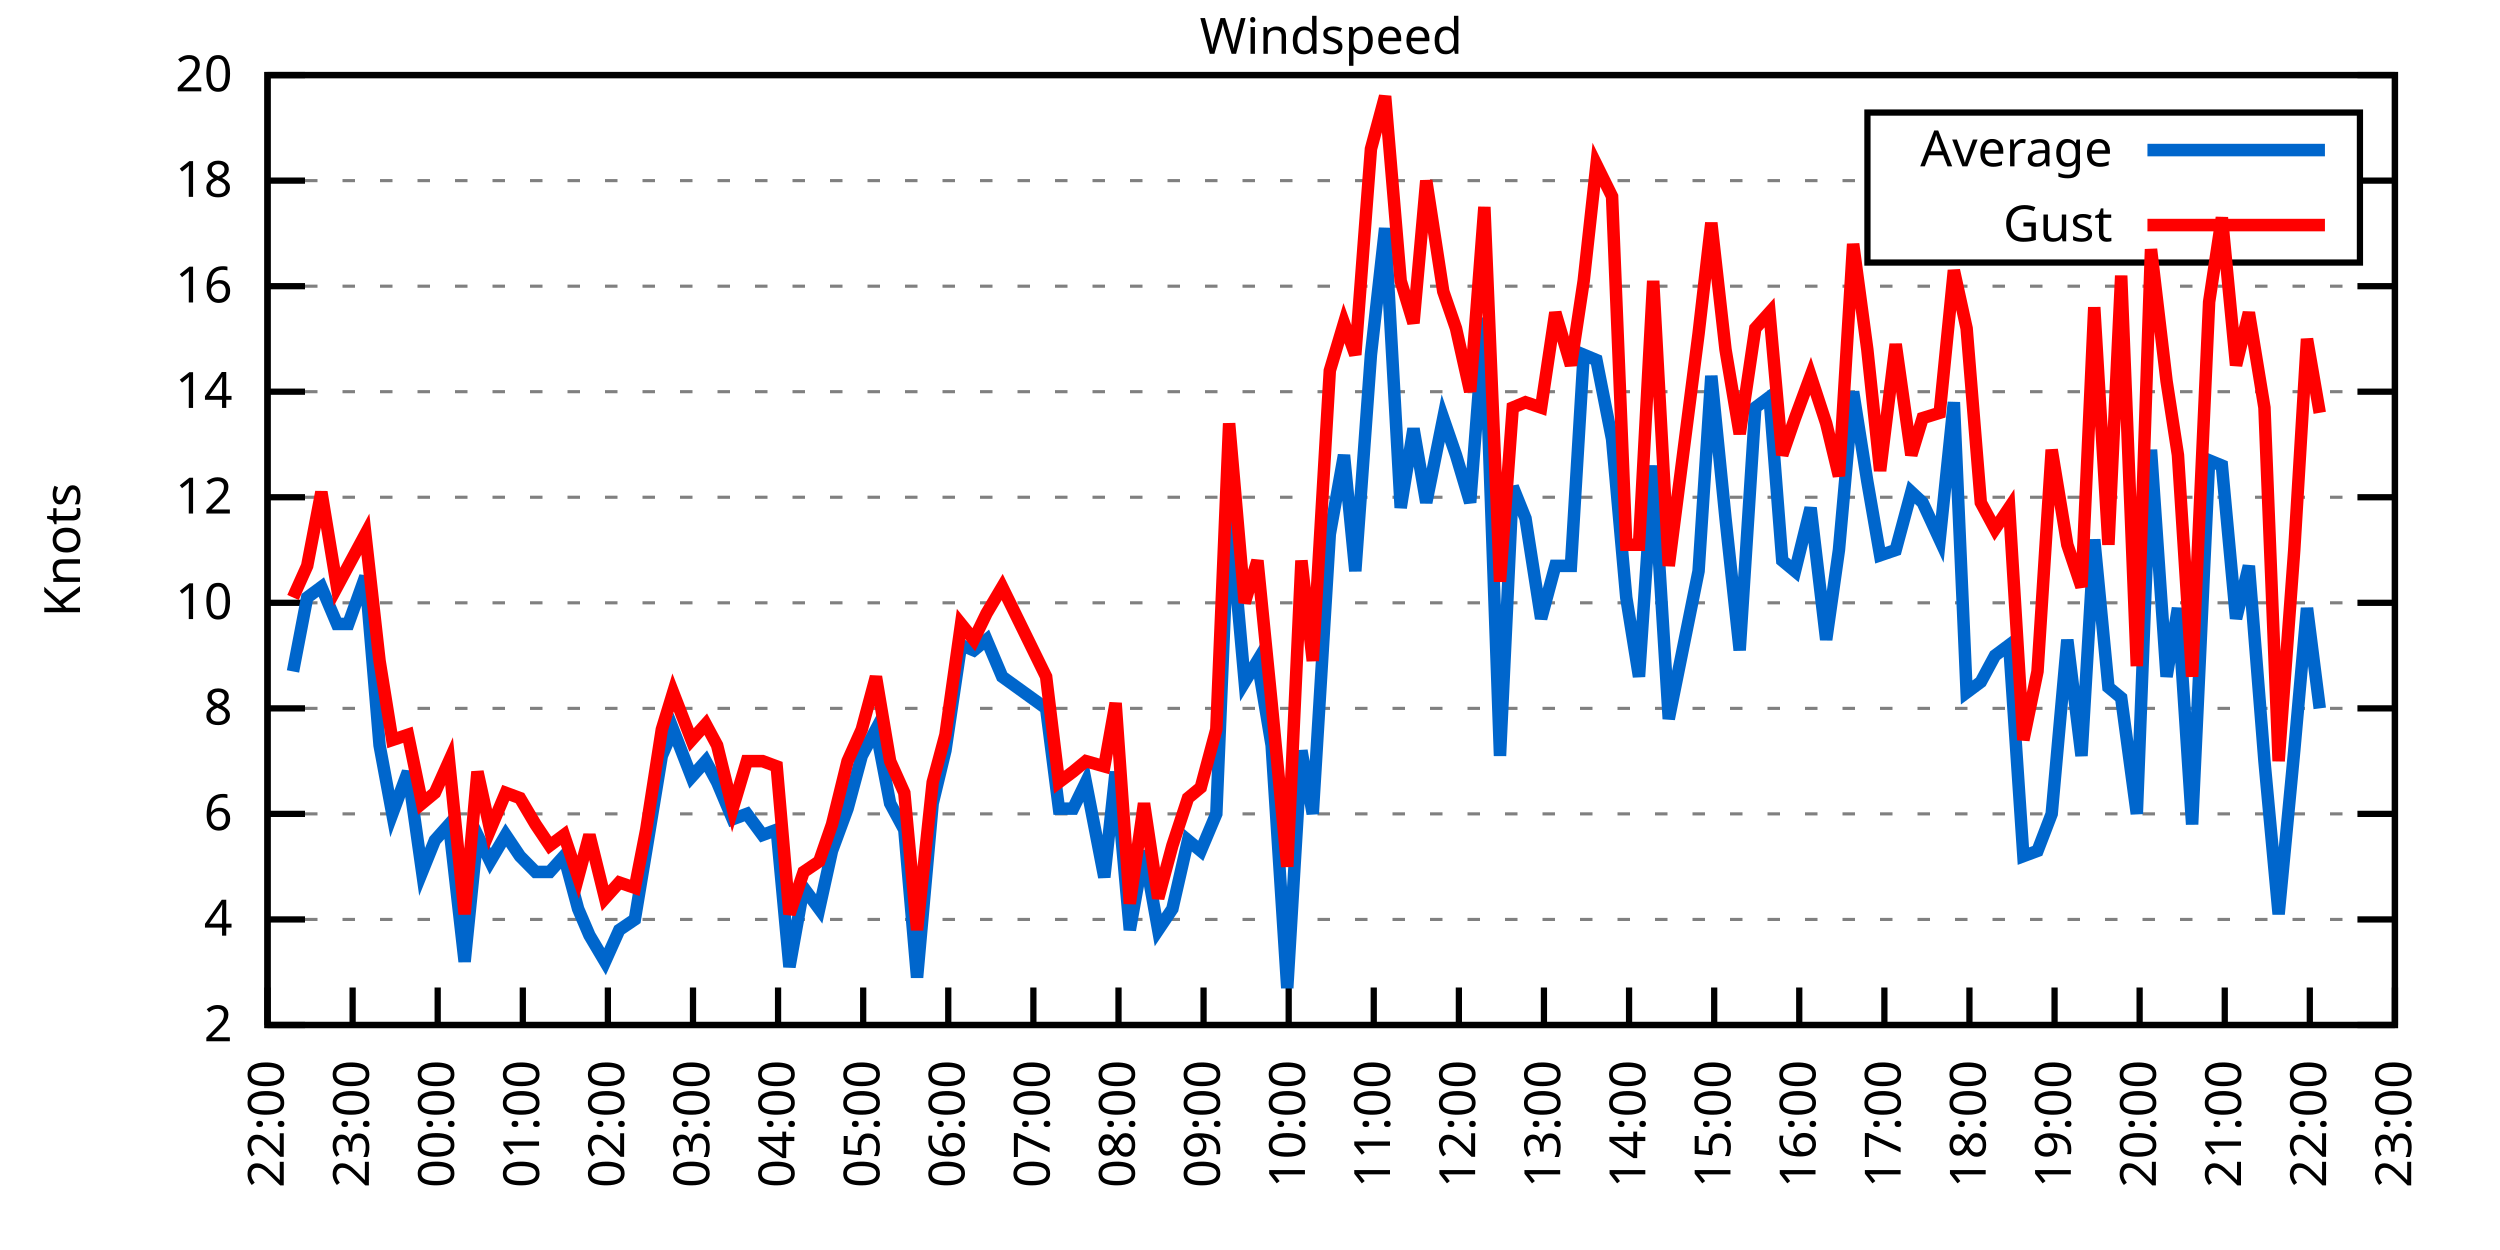
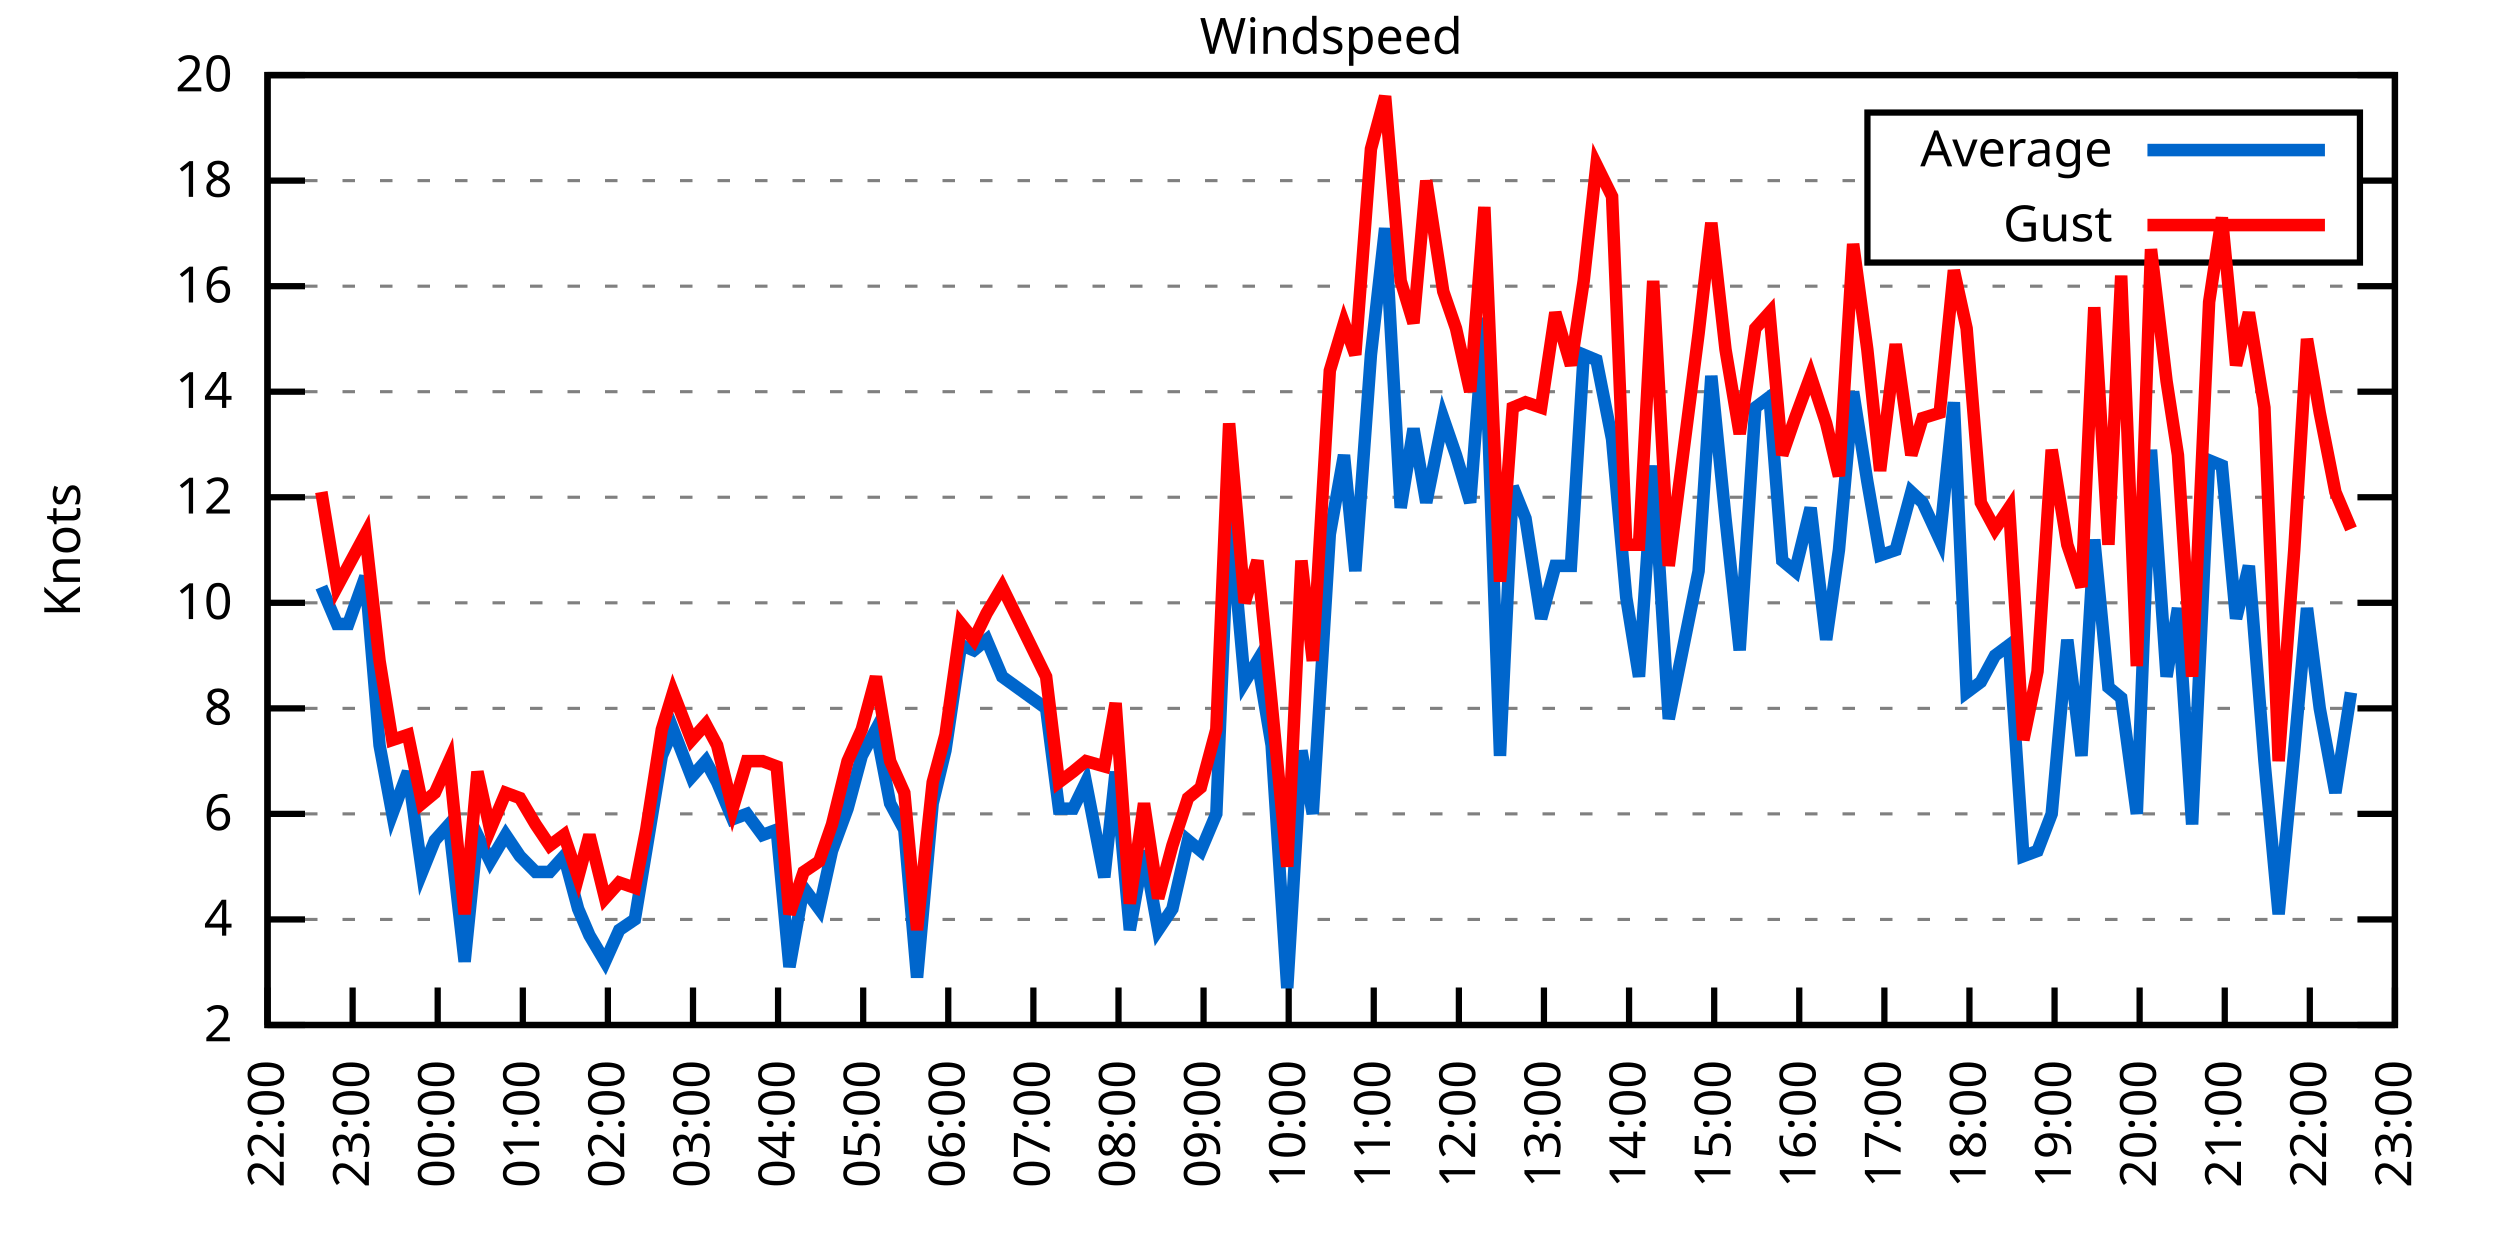
<svg xmlns="http://www.w3.org/2000/svg" xmlns:xlink="http://www.w3.org/1999/xlink" width="400" height="200" viewBox="0 0 400 200">
  <g id="gnuplot_canvas">
    <rect x="0" y="0" width="400" height="200" fill="none" />
    <defs>
      <circle id="gpDot" r="0.5" stroke-width="0.5" stroke="currentColor" />
      <path id="gpPt0" stroke-width="0.333" stroke="currentColor" d="M-1,0 h2 M0,-1 v2" />
      <path id="gpPt1" stroke-width="0.333" stroke="currentColor" d="M-1,-1 L1,1 M1,-1 L-1,1" />
      <path id="gpPt2" stroke-width="0.333" stroke="currentColor" d="M-1,0 L1,0 M0,-1 L0,1 M-1,-1 L1,1 M-1,1 L1,-1" />
      <rect id="gpPt3" stroke-width="0.333" stroke="currentColor" x="-1" y="-1" width="2" height="2" />
      <rect id="gpPt4" stroke-width="0.333" stroke="currentColor" fill="currentColor" x="-1" y="-1" width="2" height="2" />
      <circle id="gpPt5" stroke-width="0.333" stroke="currentColor" cx="0" cy="0" r="1" />
      <use xlink:href="#gpPt5" id="gpPt6" fill="currentColor" stroke="none" />
      <path id="gpPt7" stroke-width="0.333" stroke="currentColor" d="M0,-1.33 L-1.33,0.67 L1.33,0.67 z" />
      <use xlink:href="#gpPt7" id="gpPt8" fill="currentColor" stroke="none" />
      <use xlink:href="#gpPt7" id="gpPt9" stroke="currentColor" transform="rotate(180)" />
      <use xlink:href="#gpPt9" id="gpPt10" fill="currentColor" stroke="none" />
      <use xlink:href="#gpPt3" id="gpPt11" stroke="currentColor" transform="rotate(45)" />
      <use xlink:href="#gpPt11" id="gpPt12" fill="currentColor" stroke="none" />
      <path id="gpPt13" stroke-width="0.333" stroke="currentColor" d="M0,1.330 L1.265,0.411 L0.782,-1.067 L-0.782,-1.076 L-1.265,0.411 z" />
      <use xlink:href="#gpPt13" id="gpPt14" fill="currentColor" stroke="none" />
      <filter id="textbox" filterUnits="objectBoundingBox" x="0" y="0" height="1" width="1">
        <feFlood flood-color="white" flood-opacity="1" result="bgnd" />
        <feComposite in="SourceGraphic" in2="bgnd" operator="atop" />
      </filter>
      <filter id="greybox" filterUnits="objectBoundingBox" x="0" y="0" height="1" width="1">
        <feFlood flood-color="lightgrey" flood-opacity="1" result="grey" />
        <feComposite in="SourceGraphic" in2="grey" operator="atop" />
      </filter>
    </defs>
    <g fill="none" color="white" stroke="currentColor" stroke-width="1.00" stroke-linecap="butt" stroke-linejoin="miter">
</g>
    <g fill="none" color="black" stroke="currentColor" stroke-width="1.00" stroke-linecap="butt" stroke-linejoin="miter">
      <g stroke="none" shape-rendering="crispEdges">
        <polygon fill="rgb(255, 255, 255)" points="42.80,164.00 383.18,164.00 383.18,12.02 42.80,12.02 " />
      </g>
    </g>
    <g fill="none" color="black" stroke="currentColor" stroke-width="1.00" stroke-linecap="butt" stroke-linejoin="miter">
</g>
    <g fill="none" color="black" stroke="black" stroke-width="0.50" stroke-linecap="butt" stroke-linejoin="miter">
</g>
    <g fill="none" color="gray" stroke="currentColor" stroke-width="0.50" stroke-linecap="butt" stroke-linejoin="miter">
      <path stroke="gray" stroke-dasharray="2,4" class="gridline" d="M42.80,164.00 L383.19,164.00  " />
    </g>
    <g fill="none" color="gray" stroke="gray" stroke-width="1.00" stroke-linecap="butt" stroke-linejoin="miter">
</g>
    <g fill="none" color="black" stroke="currentColor" stroke-width="1.00" stroke-linecap="butt" stroke-linejoin="miter">
      <path stroke="black" d="M42.80,164.00 L48.80,164.00 M383.19,164.00 L377.19,164.00  " />
      <g transform="translate(37.20,166.60)" stroke="none" fill="black" font-family="Sans" font-size="8.00" text-anchor="end">
        <text>
          <tspan font-family="Sans"> 2</tspan>
        </text>
      </g>
    </g>
    <g fill="none" color="black" stroke="currentColor" stroke-width="1.00" stroke-linecap="butt" stroke-linejoin="miter">
</g>
    <g fill="none" color="black" stroke="black" stroke-width="0.50" stroke-linecap="butt" stroke-linejoin="miter">
</g>
    <g fill="none" color="gray" stroke="currentColor" stroke-width="0.50" stroke-linecap="butt" stroke-linejoin="miter">
      <path stroke="gray" stroke-dasharray="2,4" class="gridline" d="M42.80,147.11 L383.19,147.11  " />
    </g>
    <g fill="none" color="gray" stroke="gray" stroke-width="1.00" stroke-linecap="butt" stroke-linejoin="miter">
</g>
    <g fill="none" color="black" stroke="currentColor" stroke-width="1.00" stroke-linecap="butt" stroke-linejoin="miter">
      <path stroke="black" d="M42.80,147.11 L48.80,147.11 M383.19,147.11 L377.19,147.11  " />
      <g transform="translate(37.20,149.71)" stroke="none" fill="black" font-family="Sans" font-size="8.00" text-anchor="end">
        <text>
          <tspan font-family="Sans"> 4</tspan>
        </text>
      </g>
    </g>
    <g fill="none" color="black" stroke="currentColor" stroke-width="1.00" stroke-linecap="butt" stroke-linejoin="miter">
</g>
    <g fill="none" color="black" stroke="black" stroke-width="0.50" stroke-linecap="butt" stroke-linejoin="miter">
</g>
    <g fill="none" color="gray" stroke="currentColor" stroke-width="0.50" stroke-linecap="butt" stroke-linejoin="miter">
      <path stroke="gray" stroke-dasharray="2,4" class="gridline" d="M42.80,130.22 L383.19,130.22  " />
    </g>
    <g fill="none" color="gray" stroke="gray" stroke-width="1.00" stroke-linecap="butt" stroke-linejoin="miter">
</g>
    <g fill="none" color="black" stroke="currentColor" stroke-width="1.00" stroke-linecap="butt" stroke-linejoin="miter">
      <path stroke="black" d="M42.80,130.22 L48.80,130.22 M383.19,130.22 L377.19,130.22  " />
      <g transform="translate(37.20,132.82)" stroke="none" fill="black" font-family="Sans" font-size="8.00" text-anchor="end">
        <text>
          <tspan font-family="Sans"> 6</tspan>
        </text>
      </g>
    </g>
    <g fill="none" color="black" stroke="currentColor" stroke-width="1.00" stroke-linecap="butt" stroke-linejoin="miter">
</g>
    <g fill="none" color="black" stroke="black" stroke-width="0.50" stroke-linecap="butt" stroke-linejoin="miter">
</g>
    <g fill="none" color="gray" stroke="currentColor" stroke-width="0.50" stroke-linecap="butt" stroke-linejoin="miter">
      <path stroke="gray" stroke-dasharray="2,4" class="gridline" d="M42.80,113.34 L383.19,113.34  " />
    </g>
    <g fill="none" color="gray" stroke="gray" stroke-width="1.00" stroke-linecap="butt" stroke-linejoin="miter">
</g>
    <g fill="none" color="black" stroke="currentColor" stroke-width="1.00" stroke-linecap="butt" stroke-linejoin="miter">
      <path stroke="black" d="M42.80,113.34 L48.80,113.34 M383.19,113.34 L377.19,113.34  " />
      <g transform="translate(37.20,115.94)" stroke="none" fill="black" font-family="Sans" font-size="8.00" text-anchor="end">
        <text>
          <tspan font-family="Sans"> 8</tspan>
        </text>
      </g>
    </g>
    <g fill="none" color="black" stroke="currentColor" stroke-width="1.00" stroke-linecap="butt" stroke-linejoin="miter">
</g>
    <g fill="none" color="black" stroke="black" stroke-width="0.50" stroke-linecap="butt" stroke-linejoin="miter">
</g>
    <g fill="none" color="gray" stroke="currentColor" stroke-width="0.50" stroke-linecap="butt" stroke-linejoin="miter">
      <path stroke="gray" stroke-dasharray="2,4" class="gridline" d="M42.80,96.45 L383.19,96.45  " />
    </g>
    <g fill="none" color="gray" stroke="gray" stroke-width="1.00" stroke-linecap="butt" stroke-linejoin="miter">
</g>
    <g fill="none" color="black" stroke="currentColor" stroke-width="1.00" stroke-linecap="butt" stroke-linejoin="miter">
      <path stroke="black" d="M42.80,96.45 L48.80,96.45 M383.19,96.45 L377.19,96.45  " />
      <g transform="translate(37.20,99.05)" stroke="none" fill="black" font-family="Sans" font-size="8.00" text-anchor="end">
        <text>
          <tspan font-family="Sans"> 10</tspan>
        </text>
      </g>
    </g>
    <g fill="none" color="black" stroke="currentColor" stroke-width="1.00" stroke-linecap="butt" stroke-linejoin="miter">
</g>
    <g fill="none" color="black" stroke="black" stroke-width="0.50" stroke-linecap="butt" stroke-linejoin="miter">
</g>
    <g fill="none" color="gray" stroke="currentColor" stroke-width="0.50" stroke-linecap="butt" stroke-linejoin="miter">
      <path stroke="gray" stroke-dasharray="2,4" class="gridline" d="M42.80,79.56 L383.19,79.56  " />
    </g>
    <g fill="none" color="gray" stroke="gray" stroke-width="1.00" stroke-linecap="butt" stroke-linejoin="miter">
</g>
    <g fill="none" color="black" stroke="currentColor" stroke-width="1.00" stroke-linecap="butt" stroke-linejoin="miter">
      <path stroke="black" d="M42.80,79.56 L48.80,79.56 M383.19,79.56 L377.19,79.56  " />
      <g transform="translate(37.20,82.16)" stroke="none" fill="black" font-family="Sans" font-size="8.00" text-anchor="end">
        <text>
          <tspan font-family="Sans"> 12</tspan>
        </text>
      </g>
    </g>
    <g fill="none" color="black" stroke="currentColor" stroke-width="1.00" stroke-linecap="butt" stroke-linejoin="miter">
</g>
    <g fill="none" color="black" stroke="black" stroke-width="0.50" stroke-linecap="butt" stroke-linejoin="miter">
</g>
    <g fill="none" color="gray" stroke="currentColor" stroke-width="0.50" stroke-linecap="butt" stroke-linejoin="miter">
      <path stroke="gray" stroke-dasharray="2,4" class="gridline" d="M42.80,62.67 L383.19,62.67  " />
    </g>
    <g fill="none" color="gray" stroke="gray" stroke-width="1.00" stroke-linecap="butt" stroke-linejoin="miter">
</g>
    <g fill="none" color="black" stroke="currentColor" stroke-width="1.00" stroke-linecap="butt" stroke-linejoin="miter">
      <path stroke="black" d="M42.80,62.67 L48.80,62.67 M383.19,62.67 L377.19,62.67  " />
      <g transform="translate(37.20,65.27)" stroke="none" fill="black" font-family="Sans" font-size="8.00" text-anchor="end">
        <text>
          <tspan font-family="Sans"> 14</tspan>
        </text>
      </g>
    </g>
    <g fill="none" color="black" stroke="currentColor" stroke-width="1.00" stroke-linecap="butt" stroke-linejoin="miter">
</g>
    <g fill="none" color="black" stroke="black" stroke-width="0.50" stroke-linecap="butt" stroke-linejoin="miter">
</g>
    <g fill="none" color="gray" stroke="currentColor" stroke-width="0.50" stroke-linecap="butt" stroke-linejoin="miter">
      <path stroke="gray" stroke-dasharray="2,4" class="gridline" d="M42.80,45.79 L383.19,45.79  " />
    </g>
    <g fill="none" color="gray" stroke="gray" stroke-width="1.00" stroke-linecap="butt" stroke-linejoin="miter">
</g>
    <g fill="none" color="black" stroke="currentColor" stroke-width="1.00" stroke-linecap="butt" stroke-linejoin="miter">
      <path stroke="black" d="M42.80,45.79 L48.80,45.79 M383.19,45.79 L377.19,45.79  " />
      <g transform="translate(37.20,48.39)" stroke="none" fill="black" font-family="Sans" font-size="8.00" text-anchor="end">
        <text>
          <tspan font-family="Sans"> 16</tspan>
        </text>
      </g>
    </g>
    <g fill="none" color="black" stroke="currentColor" stroke-width="1.00" stroke-linecap="butt" stroke-linejoin="miter">
</g>
    <g fill="none" color="black" stroke="black" stroke-width="0.50" stroke-linecap="butt" stroke-linejoin="miter">
</g>
    <g fill="none" color="gray" stroke="currentColor" stroke-width="0.50" stroke-linecap="butt" stroke-linejoin="miter">
      <path stroke="gray" stroke-dasharray="2,4" class="gridline" d="M42.80,28.90 L298.79,28.90 M377.59,28.90 L383.19,28.90  " />
    </g>
    <g fill="none" color="gray" stroke="gray" stroke-width="1.00" stroke-linecap="butt" stroke-linejoin="miter">
</g>
    <g fill="none" color="black" stroke="currentColor" stroke-width="1.00" stroke-linecap="butt" stroke-linejoin="miter">
      <path stroke="black" d="M42.80,28.90 L48.80,28.90 M383.19,28.90 L377.19,28.90  " />
      <g transform="translate(37.20,31.50)" stroke="none" fill="black" font-family="Sans" font-size="8.00" text-anchor="end">
        <text>
          <tspan font-family="Sans"> 18</tspan>
        </text>
      </g>
    </g>
    <g fill="none" color="black" stroke="currentColor" stroke-width="1.00" stroke-linecap="butt" stroke-linejoin="miter">
</g>
    <g fill="none" color="black" stroke="black" stroke-width="0.50" stroke-linecap="butt" stroke-linejoin="miter">
</g>
    <g fill="none" color="gray" stroke="currentColor" stroke-width="0.50" stroke-linecap="butt" stroke-linejoin="miter">
      <path stroke="gray" stroke-dasharray="2,4" class="gridline" d="M42.80,12.01 L383.19,12.01  " />
    </g>
    <g fill="none" color="gray" stroke="gray" stroke-width="1.00" stroke-linecap="butt" stroke-linejoin="miter">
</g>
    <g fill="none" color="black" stroke="currentColor" stroke-width="1.00" stroke-linecap="butt" stroke-linejoin="miter">
      <path stroke="black" d="M42.80,12.01 L48.80,12.01 M383.19,12.01 L377.19,12.01  " />
      <g transform="translate(37.20,14.61)" stroke="none" fill="black" font-family="Sans" font-size="8.00" text-anchor="end">
        <text>
          <tspan font-family="Sans"> 20</tspan>
        </text>
      </g>
    </g>
    <g fill="none" color="black" stroke="currentColor" stroke-width="1.00" stroke-linecap="butt" stroke-linejoin="miter">
      <path stroke="black" d="M42.80,164.00 L42.80,158.00  " />
      <g transform="translate(45.40,169.60) rotate(270.00)" stroke="none" fill="black" font-family="Sans" font-size="8.00" text-anchor="end">
        <text>
          <tspan font-family="Sans">22:00</tspan>
        </text>
      </g>
    </g>
    <g fill="none" color="black" stroke="currentColor" stroke-width="1.00" stroke-linecap="butt" stroke-linejoin="miter">
      <path stroke="black" d="M56.42,164.00 L56.42,158.00  " />
      <g transform="translate(59.02,169.60) rotate(270.00)" stroke="none" fill="black" font-family="Sans" font-size="8.00" text-anchor="end">
        <text>
          <tspan font-family="Sans">23:00</tspan>
        </text>
      </g>
    </g>
    <g fill="none" color="black" stroke="currentColor" stroke-width="1.00" stroke-linecap="butt" stroke-linejoin="miter">
      <path stroke="black" d="M70.03,164.00 L70.03,158.00  " />
      <g transform="translate(72.63,169.60) rotate(270.00)" stroke="none" fill="black" font-family="Sans" font-size="8.00" text-anchor="end">
        <text>
          <tspan font-family="Sans">00:00</tspan>
        </text>
      </g>
    </g>
    <g fill="none" color="black" stroke="currentColor" stroke-width="1.00" stroke-linecap="butt" stroke-linejoin="miter">
      <path stroke="black" d="M83.65,164.00 L83.65,158.00  " />
      <g transform="translate(86.25,169.60) rotate(270.00)" stroke="none" fill="black" font-family="Sans" font-size="8.00" text-anchor="end">
        <text>
          <tspan font-family="Sans">01:00</tspan>
        </text>
      </g>
    </g>
    <g fill="none" color="black" stroke="currentColor" stroke-width="1.00" stroke-linecap="butt" stroke-linejoin="miter">
      <path stroke="black" d="M97.26,164.00 L97.26,158.00  " />
      <g transform="translate(99.86,169.60) rotate(270.00)" stroke="none" fill="black" font-family="Sans" font-size="8.00" text-anchor="end">
        <text>
          <tspan font-family="Sans">02:00</tspan>
        </text>
      </g>
    </g>
    <g fill="none" color="black" stroke="currentColor" stroke-width="1.00" stroke-linecap="butt" stroke-linejoin="miter">
      <path stroke="black" d="M110.88,164.00 L110.88,158.00  " />
      <g transform="translate(113.48,169.60) rotate(270.00)" stroke="none" fill="black" font-family="Sans" font-size="8.00" text-anchor="end">
        <text>
          <tspan font-family="Sans">03:00</tspan>
        </text>
      </g>
    </g>
    <g fill="none" color="black" stroke="currentColor" stroke-width="1.00" stroke-linecap="butt" stroke-linejoin="miter">
      <path stroke="black" d="M124.49,164.00 L124.49,158.00  " />
      <g transform="translate(127.09,169.60) rotate(270.00)" stroke="none" fill="black" font-family="Sans" font-size="8.00" text-anchor="end">
        <text>
          <tspan font-family="Sans">04:00</tspan>
        </text>
      </g>
    </g>
    <g fill="none" color="black" stroke="currentColor" stroke-width="1.00" stroke-linecap="butt" stroke-linejoin="miter">
      <path stroke="black" d="M138.11,164.00 L138.11,158.00  " />
      <g transform="translate(140.71,169.60) rotate(270.00)" stroke="none" fill="black" font-family="Sans" font-size="8.00" text-anchor="end">
        <text>
          <tspan font-family="Sans">05:00</tspan>
        </text>
      </g>
    </g>
    <g fill="none" color="black" stroke="currentColor" stroke-width="1.00" stroke-linecap="butt" stroke-linejoin="miter">
      <path stroke="black" d="M151.72,164.00 L151.72,158.00  " />
      <g transform="translate(154.32,169.60) rotate(270.00)" stroke="none" fill="black" font-family="Sans" font-size="8.00" text-anchor="end">
        <text>
          <tspan font-family="Sans">06:00</tspan>
        </text>
      </g>
    </g>
    <g fill="none" color="black" stroke="currentColor" stroke-width="1.00" stroke-linecap="butt" stroke-linejoin="miter">
      <path stroke="black" d="M165.34,164.00 L165.34,158.00  " />
      <g transform="translate(167.94,169.60) rotate(270.00)" stroke="none" fill="black" font-family="Sans" font-size="8.00" text-anchor="end">
        <text>
          <tspan font-family="Sans">07:00</tspan>
        </text>
      </g>
    </g>
    <g fill="none" color="black" stroke="currentColor" stroke-width="1.00" stroke-linecap="butt" stroke-linejoin="miter">
      <path stroke="black" d="M178.96,164.00 L178.96,158.00  " />
      <g transform="translate(181.56,169.60) rotate(270.00)" stroke="none" fill="black" font-family="Sans" font-size="8.00" text-anchor="end">
        <text>
          <tspan font-family="Sans">08:00</tspan>
        </text>
      </g>
    </g>
    <g fill="none" color="black" stroke="currentColor" stroke-width="1.00" stroke-linecap="butt" stroke-linejoin="miter">
      <path stroke="black" d="M192.57,164.00 L192.57,158.00  " />
      <g transform="translate(195.17,169.60) rotate(270.00)" stroke="none" fill="black" font-family="Sans" font-size="8.00" text-anchor="end">
        <text>
          <tspan font-family="Sans">09:00</tspan>
        </text>
      </g>
    </g>
    <g fill="none" color="black" stroke="currentColor" stroke-width="1.00" stroke-linecap="butt" stroke-linejoin="miter">
      <path stroke="black" d="M206.19,164.00 L206.19,158.00  " />
      <g transform="translate(208.79,169.60) rotate(270.00)" stroke="none" fill="black" font-family="Sans" font-size="8.00" text-anchor="end">
        <text>
          <tspan font-family="Sans">10:00</tspan>
        </text>
      </g>
    </g>
    <g fill="none" color="black" stroke="currentColor" stroke-width="1.00" stroke-linecap="butt" stroke-linejoin="miter">
      <path stroke="black" d="M219.80,164.00 L219.80,158.00  " />
      <g transform="translate(222.40,169.60) rotate(270.00)" stroke="none" fill="black" font-family="Sans" font-size="8.00" text-anchor="end">
        <text>
          <tspan font-family="Sans">11:00</tspan>
        </text>
      </g>
    </g>
    <g fill="none" color="black" stroke="currentColor" stroke-width="1.00" stroke-linecap="butt" stroke-linejoin="miter">
      <path stroke="black" d="M233.42,164.00 L233.42,158.00  " />
      <g transform="translate(236.02,169.60) rotate(270.00)" stroke="none" fill="black" font-family="Sans" font-size="8.00" text-anchor="end">
        <text>
          <tspan font-family="Sans">12:00</tspan>
        </text>
      </g>
    </g>
    <g fill="none" color="black" stroke="currentColor" stroke-width="1.00" stroke-linecap="butt" stroke-linejoin="miter">
      <path stroke="black" d="M247.03,164.00 L247.03,158.00  " />
      <g transform="translate(249.63,169.60) rotate(270.00)" stroke="none" fill="black" font-family="Sans" font-size="8.00" text-anchor="end">
        <text>
          <tspan font-family="Sans">13:00</tspan>
        </text>
      </g>
    </g>
    <g fill="none" color="black" stroke="currentColor" stroke-width="1.00" stroke-linecap="butt" stroke-linejoin="miter">
      <path stroke="black" d="M260.65,164.00 L260.65,158.00  " />
      <g transform="translate(263.25,169.60) rotate(270.00)" stroke="none" fill="black" font-family="Sans" font-size="8.00" text-anchor="end">
        <text>
          <tspan font-family="Sans">14:00</tspan>
        </text>
      </g>
    </g>
    <g fill="none" color="black" stroke="currentColor" stroke-width="1.00" stroke-linecap="butt" stroke-linejoin="miter">
      <path stroke="black" d="M274.27,164.00 L274.27,158.00  " />
      <g transform="translate(276.87,169.60) rotate(270.00)" stroke="none" fill="black" font-family="Sans" font-size="8.00" text-anchor="end">
        <text>
          <tspan font-family="Sans">15:00</tspan>
        </text>
      </g>
    </g>
    <g fill="none" color="black" stroke="currentColor" stroke-width="1.00" stroke-linecap="butt" stroke-linejoin="miter">
      <path stroke="black" d="M287.88,164.00 L287.88,158.00  " />
      <g transform="translate(290.48,169.60) rotate(270.00)" stroke="none" fill="black" font-family="Sans" font-size="8.00" text-anchor="end">
        <text>
          <tspan font-family="Sans">16:00</tspan>
        </text>
      </g>
    </g>
    <g fill="none" color="black" stroke="currentColor" stroke-width="1.00" stroke-linecap="butt" stroke-linejoin="miter">
      <path stroke="black" d="M301.50,164.00 L301.50,158.00  " />
      <g transform="translate(304.10,169.60) rotate(270.00)" stroke="none" fill="black" font-family="Sans" font-size="8.00" text-anchor="end">
        <text>
          <tspan font-family="Sans">17:00</tspan>
        </text>
      </g>
    </g>
    <g fill="none" color="black" stroke="currentColor" stroke-width="1.00" stroke-linecap="butt" stroke-linejoin="miter">
      <path stroke="black" d="M315.11,164.00 L315.11,158.00  " />
      <g transform="translate(317.71,169.60) rotate(270.00)" stroke="none" fill="black" font-family="Sans" font-size="8.00" text-anchor="end">
        <text>
          <tspan font-family="Sans">18:00</tspan>
        </text>
      </g>
    </g>
    <g fill="none" color="black" stroke="currentColor" stroke-width="1.00" stroke-linecap="butt" stroke-linejoin="miter">
      <path stroke="black" d="M328.73,164.00 L328.73,158.00  " />
      <g transform="translate(331.33,169.60) rotate(270.00)" stroke="none" fill="black" font-family="Sans" font-size="8.00" text-anchor="end">
        <text>
          <tspan font-family="Sans">19:00</tspan>
        </text>
      </g>
    </g>
    <g fill="none" color="black" stroke="currentColor" stroke-width="1.00" stroke-linecap="butt" stroke-linejoin="miter">
      <path stroke="black" d="M342.34,164.00 L342.34,158.00  " />
      <g transform="translate(344.94,169.60) rotate(270.00)" stroke="none" fill="black" font-family="Sans" font-size="8.00" text-anchor="end">
        <text>
          <tspan font-family="Sans">20:00</tspan>
        </text>
      </g>
    </g>
    <g fill="none" color="black" stroke="currentColor" stroke-width="1.00" stroke-linecap="butt" stroke-linejoin="miter">
      <path stroke="black" d="M355.96,164.00 L355.96,158.00  " />
      <g transform="translate(358.56,169.60) rotate(270.00)" stroke="none" fill="black" font-family="Sans" font-size="8.00" text-anchor="end">
        <text>
          <tspan font-family="Sans">21:00</tspan>
        </text>
      </g>
    </g>
    <g fill="none" color="black" stroke="currentColor" stroke-width="1.00" stroke-linecap="butt" stroke-linejoin="miter">
      <path stroke="black" d="M369.57,164.00 L369.57,158.00  " />
      <g transform="translate(372.17,169.60) rotate(270.00)" stroke="none" fill="black" font-family="Sans" font-size="8.00" text-anchor="end">
        <text>
          <tspan font-family="Sans">22:00</tspan>
        </text>
      </g>
    </g>
    <g fill="none" color="black" stroke="currentColor" stroke-width="1.00" stroke-linecap="butt" stroke-linejoin="miter">
      <path stroke="black" d="M383.19,164.00 L383.19,158.00  " />
      <g transform="translate(385.79,169.60) rotate(270.00)" stroke="none" fill="black" font-family="Sans" font-size="8.00" text-anchor="end">
        <text>
          <tspan font-family="Sans">23:00</tspan>
        </text>
      </g>
    </g>
    <g fill="none" color="black" stroke="currentColor" stroke-width="1.00" stroke-linecap="butt" stroke-linejoin="miter">
</g>
    <g fill="none" color="black" stroke="currentColor" stroke-width="1.00" stroke-linecap="butt" stroke-linejoin="miter">
      <path stroke="black" d="M42.80,12.01 L42.80,164.00 L383.19,164.00 L383.19,12.01 L42.80,12.01 Z  " />
    </g>
    <g fill="none" color="black" stroke="currentColor" stroke-width="1.00" stroke-linecap="butt" stroke-linejoin="miter">
</g>
    <g fill="none" color="black" stroke="currentColor" stroke-width="1.00" stroke-linecap="butt" stroke-linejoin="miter">
      <path stroke="black" d="M298.79,42.01 L298.79,18.01 L377.59,18.01 L377.59,42.01 L298.79,42.01 Z  " />
    </g>
    <g id="Windspeed_plot_1">
      <g fill="none" color="white" stroke="black" stroke-width="2.00" stroke-linecap="butt" stroke-linejoin="miter">
</g>
      <g fill="none" color="black" stroke="currentColor" stroke-width="2.00" stroke-linecap="butt" stroke-linejoin="miter">
        <g transform="translate(337.99,26.61)" stroke="none" fill="black" font-family="Sans" font-size="8.00" text-anchor="end">
          <text>
            <tspan font-family="Sans">Average</tspan>
          </text>
        </g>
      </g>
      <g fill="none" color="black" stroke="currentColor" stroke-width="2.00" stroke-linecap="butt" stroke-linejoin="miter">
-         <path stroke="rgb(  0, 102, 204)" d="M343.59,24.01 L371.99,24.01 M46.88,107.43 L49.15,95.60 L51.42,93.92 L53.92,99.83 L55.73,99.83 L58.46,92.23   L60.73,119.25 L62.77,130.22 L65.27,123.47 L67.54,139.51 L69.58,134.45 L71.85,131.91 L74.34,153.87 L76.39,133.60   L78.43,137.82 L80.92,133.60 L83.19,136.98 L85.69,139.51 L87.96,139.51 L90.23,136.98 L92.50,145.42 L94.31,149.65   L96.81,153.87 L99.08,148.80 L101.57,147.11 L103.39,136.14 L105.89,120.94 L107.70,116.71 L110.65,124.31 L112.92,121.78   L114.74,125.16 L117.23,131.07 L119.50,130.22 L122.00,133.60 L124.27,132.76 L126.31,154.71 L128.58,142.05 L131.07,145.42   L133.12,136.14 L135.61,129.38 L137.88,120.94 L140.15,116.71 L142.42,128.54 L144.69,132.76 L146.73,156.40 L149.23,128.54   L151.27,120.09 L153.77,103.20 L155.81,104.05 L157.85,102.36 L160.35,108.27 L167.38,113.34 L169.43,129.38 L171.69,129.38   L173.74,125.16 L176.69,140.36 L178.50,123.47 L180.77,148.80 L183.04,136.14 L185.31,148.80 L187.58,145.42 L190.08,134.45   L192.12,136.14 L194.61,130.22 L196.66,81.25 L199.15,109.11 L201.19,105.74 L203.46,119.25 L205.96,158.09 L208.23,120.09   L210.04,130.22 L212.77,85.47 L215.04,72.81 L216.85,91.38 L219.35,56.76 L221.62,36.50 L224.11,81.25 L226.16,68.58   L228.20,80.41 L230.92,66.90 L232.96,72.81 L235.23,80.41 L237.50,50.85 L240.00,120.94 L242.04,77.87 L244.08,82.94   L246.58,98.98 L248.85,90.54 L251.35,90.54 L253.39,56.76 L255.43,57.61 L257.93,70.27 L260.20,95.60 L262.24,108.27   L264.51,74.49 L267.00,115.03 L271.77,91.38 L273.81,60.14 L276.08,82.94 L278.35,104.05 L280.85,65.21 L283.12,63.52   L285.16,89.69 L287.20,91.38 L289.70,81.25 L292.19,102.36 L294.23,88.00 L296.50,62.67 L298.77,77.03 L300.82,88.85   L303.31,88.00 L305.81,78.72 L307.62,80.41 L310.35,86.32 L312.62,64.36 L314.66,110.80 L316.93,109.11 L319.20,104.89   L321.47,103.20 L323.74,136.98 L326.00,136.14 L328.27,130.22 L330.77,102.36 L333.04,120.94 L335.08,86.32 L337.35,109.96   L339.39,111.65 L341.89,130.22 L344.16,71.96 L346.65,108.27 L348.47,97.29 L350.74,131.91 L353.46,73.65 L355.50,74.49   L357.77,98.98 L359.82,90.54 L362.31,121.78 L364.58,146.27 L367.08,120.09 L369.12,97.29 L371.16,113.34  " />
+         <path stroke="rgb(  0, 102, 204)" d="M343.59,24.01 L371.99,24.01 M51.42,93.92 L53.92,99.83 L55.73,99.83 L58.46,92.23 L60.73,119.25 L62.77,130.22   L65.27,123.47 L67.54,139.51 L69.58,134.45 L71.85,131.91 L74.34,153.87 L76.39,133.60 L78.43,137.82 L80.92,133.60   L83.19,136.98 L85.69,139.51 L87.96,139.51 L90.23,136.98 L92.50,145.42 L94.31,149.65 L96.81,153.87 L99.08,148.80   L101.57,147.11 L103.39,136.14 L105.89,120.94 L107.70,116.71 L110.65,124.31 L112.92,121.78 L114.74,125.16 L117.23,131.07   L119.50,130.22 L122.00,133.60 L124.27,132.76 L126.31,154.71 L128.58,142.05 L131.07,145.42 L133.12,136.14 L135.61,129.38   L137.88,120.94 L140.15,116.71 L142.42,128.54 L144.69,132.76 L146.73,156.40 L149.23,128.54 L151.27,120.09 L153.77,103.20   L155.81,104.05 L157.85,102.36 L160.35,108.27 L167.38,113.34 L169.43,129.38 L171.69,129.38 L173.74,125.16 L176.69,140.36   L178.50,123.47 L180.77,148.80 L183.04,136.14 L185.31,148.80 L187.58,145.42 L190.08,134.45 L192.12,136.14 L194.61,130.22   L196.66,81.25 L199.15,109.11 L201.19,105.74 L203.46,119.25 L205.96,158.09 L208.23,120.09 L210.04,130.22 L212.77,85.47   L215.04,72.81 L216.85,91.38 L219.35,56.76 L221.62,36.50 L224.11,81.25 L226.16,68.58 L228.20,80.41 L230.92,66.90   L232.96,72.81 L235.23,80.41 L237.50,50.85 L240.00,120.94 L242.04,77.87 L244.08,82.94 L246.58,98.98 L248.85,90.54   L251.35,90.54 L253.39,56.76 L255.43,57.61 L257.93,70.27 L260.20,95.60 L262.24,108.27 L264.51,74.49 L267.00,115.03   L271.77,91.38 L273.81,60.14 L276.08,82.94 L278.35,104.05 L280.85,65.21 L283.12,63.52 L285.16,89.69 L287.20,91.38   L289.70,81.25 L292.19,102.36 L294.23,88.00 L296.50,62.67 L298.77,77.03 L300.82,88.85 L303.31,88.00 L305.81,78.72   L307.62,80.41 L310.35,86.32 L312.62,64.36 L314.66,110.80 L316.93,109.11 L319.20,104.89 L321.47,103.20 L323.74,136.98   L326.00,136.14 L328.27,130.22 L330.77,102.36 L333.04,120.94 L335.08,86.32 L337.35,109.96 L339.39,111.65 L341.89,130.22   L344.16,71.96 L346.65,108.27 L348.47,97.29 L350.74,131.91 L353.46,73.65 L355.50,74.49 L357.77,98.98 L359.82,90.54   L362.31,121.78 L364.58,146.27 L367.08,120.09 L369.12,97.29 L371.16,113.34 L373.66,126.85 L376.16,110.80  " />
      </g>
    </g>
    <g id="Windspeed_plot_2">
      <g fill="none" color="black" stroke="currentColor" stroke-width="2.00" stroke-linecap="butt" stroke-linejoin="miter">
        <g transform="translate(337.99,38.61)" stroke="none" fill="black" font-family="Sans" font-size="8.00" text-anchor="end">
          <text>
            <tspan font-family="Sans">Gust</tspan>
          </text>
        </g>
      </g>
      <g fill="none" color="black" stroke="currentColor" stroke-width="2.00" stroke-linecap="butt" stroke-linejoin="miter">
-         <path stroke="rgb(255,   0,   0)" d="M343.59,36.01 L371.99,36.01 M46.88,95.60 L49.15,90.54 L51.42,78.72 L53.92,93.92 L55.73,90.54 L58.46,85.47   L60.73,105.74 L62.77,118.40 L65.27,117.56 L67.54,128.54 L69.58,126.85 L71.85,121.78 L74.34,146.27 L76.39,123.47   L78.43,132.76 L80.92,126.85 L83.19,127.69 L85.69,131.91 L87.96,135.29 L90.23,133.60 L92.50,140.36 L94.31,133.60   L96.81,143.73 L99.08,141.20 L101.57,142.05 L103.39,132.76 L105.89,116.71 L107.70,110.80 L110.65,118.40 L112.92,115.87   L114.74,119.25 L117.23,129.38 L119.50,121.78 L122.00,121.78 L124.27,122.62 L126.31,146.27 L128.58,139.51 L131.07,137.82   L133.12,131.91 L135.61,121.78 L137.88,116.71 L140.15,108.27 L142.42,121.78 L144.69,126.85 L146.73,148.80 L149.23,125.16   L151.27,117.56 L153.77,99.83 L155.81,102.36 L157.85,98.14 L160.35,93.92 L167.38,108.27 L169.43,125.16 L171.69,123.47   L173.74,121.78 L176.69,122.62 L178.50,112.49 L180.77,144.58 L183.04,128.54 L185.31,143.73 L187.58,135.29 L190.08,127.69   L192.12,126.00 L194.61,116.71 L196.66,67.74 L199.15,96.45 L201.19,89.69 L203.46,112.49 L205.96,138.67 L208.23,89.69   L210.04,105.74 L212.77,59.30 L215.04,51.70 L216.85,56.76 L219.35,23.83 L221.62,15.39 L224.11,44.94 L226.16,51.70   L228.20,28.90 L230.92,46.63 L232.96,52.54 L235.23,62.67 L237.50,33.12 L240.00,93.07 L242.04,65.21 L244.08,64.36   L246.58,65.21 L248.85,50.01 L251.35,58.45 L253.39,44.94 L255.43,26.36 L257.93,31.43 L260.20,87.16 L262.24,87.16   L264.51,44.94 L267.00,90.54 L271.77,53.39 L273.81,35.65 L276.08,55.92 L278.35,69.43 L280.85,52.54 L283.12,50.01   L285.16,72.81 L287.20,66.90 L289.70,60.14 L292.19,67.74 L294.23,76.18 L296.50,39.03 L298.77,55.92 L300.82,75.34   L303.31,55.07 L305.81,72.81 L307.62,66.90 L310.35,66.05 L312.62,43.25 L314.66,52.54 L316.93,80.41 L319.20,84.63   L321.47,81.25 L323.74,118.40 L326.00,107.43 L328.27,71.96 L330.77,87.16 L333.04,93.92 L335.08,49.16 L337.35,87.16   L339.39,44.10 L341.89,106.58 L344.16,39.87 L346.65,60.98 L348.47,72.81 L350.74,108.27 L353.46,48.32 L355.50,34.81   L357.77,58.45 L359.82,50.01 L362.31,65.21 L364.58,121.78 L367.08,88.00 L369.12,54.23 L371.16,66.05  " />
+         <path stroke="rgb(255,   0,   0)" d="M343.59,36.01 L371.99,36.01 M51.42,78.72 L53.92,93.92 L55.73,90.54 L58.46,85.47 L60.73,105.74 L62.77,118.40   L65.27,117.56 L67.54,128.54 L69.58,126.85 L71.85,121.78 L74.34,146.27 L76.39,123.47 L78.43,132.76 L80.92,126.85   L83.19,127.69 L85.69,131.91 L87.96,135.29 L90.23,133.60 L92.50,140.36 L94.31,133.60 L96.81,143.73 L99.08,141.20   L101.57,142.05 L103.39,132.76 L105.89,116.71 L107.70,110.80 L110.65,118.40 L112.92,115.87 L114.74,119.25 L117.23,129.38   L119.50,121.78 L122.00,121.78 L124.27,122.62 L126.31,146.27 L128.58,139.51 L131.07,137.82 L133.12,131.91 L135.61,121.78   L137.88,116.71 L140.15,108.27 L142.42,121.78 L144.69,126.85 L146.73,148.80 L149.23,125.16 L151.27,117.56 L153.77,99.83   L155.81,102.36 L157.85,98.14 L160.35,93.92 L167.38,108.27 L169.43,125.16 L171.69,123.47 L173.74,121.78 L176.69,122.62   L178.50,112.49 L180.77,144.58 L183.04,128.54 L185.31,143.73 L187.58,135.29 L190.08,127.69 L192.12,126.00 L194.61,116.71   L196.66,67.74 L199.15,96.45 L201.19,89.69 L203.46,112.49 L205.96,138.67 L208.23,89.69 L210.04,105.74 L212.77,59.30   L215.04,51.70 L216.85,56.76 L219.35,23.83 L221.62,15.39 L224.11,44.94 L226.16,51.70 L228.20,28.90 L230.92,46.63   L232.96,52.54 L235.23,62.67 L237.50,33.12 L240.00,93.07 L242.04,65.21 L244.08,64.36 L246.58,65.21 L248.85,50.01   L251.35,58.45 L253.39,44.94 L255.43,26.36 L257.93,31.43 L260.20,87.16 L262.24,87.16 L264.51,44.94 L267.00,90.54   L271.77,53.39 L273.81,35.65 L276.08,55.92 L278.35,69.43 L280.85,52.54 L283.12,50.01 L285.16,72.81 L287.20,66.90   L289.70,60.14 L292.19,67.74 L294.23,76.18 L296.50,39.03 L298.77,55.92 L300.82,75.34 L303.31,55.07 L305.81,72.81   L307.62,66.90 L310.35,66.05 L312.62,43.25 L314.66,52.54 L316.93,80.41 L319.20,84.63 L321.47,81.25 L323.74,118.40   L326.00,107.43 L328.27,71.96 L330.77,87.16 L333.04,93.92 L335.08,49.16 L337.35,87.16 L339.39,44.10 L341.89,106.58   L344.16,39.87 L346.65,60.98 L348.47,72.81 L350.74,108.27 L353.46,48.32 L355.50,34.81 L357.77,58.45 L359.82,50.01   L362.31,65.21 L364.58,121.78 L367.08,88.00 L369.12,54.23 L371.16,66.05 L373.66,78.72 L376.16,84.63  " />
      </g>
    </g>
    <g fill="none" color="black" stroke="currentColor" stroke-width="2.00" stroke-linecap="butt" stroke-linejoin="miter">
</g>
    <g fill="none" color="black" stroke="black" stroke-width="1.00" stroke-linecap="butt" stroke-linejoin="miter">
</g>
    <g fill="none" color="black" stroke="currentColor" stroke-width="1.00" stroke-linecap="butt" stroke-linejoin="miter">
      <path stroke="black" d="M42.80,12.01 L42.80,164.00 L383.19,164.00 L383.19,12.01 L42.80,12.01 Z  " />
      <g transform="translate(12.80,88.01) rotate(270.00)" stroke="none" fill="black" font-family="Sans" font-size="8.00" text-anchor="middle">
        <text>
          <tspan font-family="Sans">Knots</tspan>
        </text>
      </g>
    </g>
    <g fill="none" color="black" stroke="currentColor" stroke-width="1.00" stroke-linecap="butt" stroke-linejoin="miter">
</g>
    <g fill="none" color="black" stroke="currentColor" stroke-width="1.00" stroke-linecap="butt" stroke-linejoin="miter">
      <g transform="translate(212.99,8.61)" stroke="none" fill="black" font-family="Sans" font-size="8.00" text-anchor="middle">
        <text>
          <tspan font-family="Sans">Windspeed</tspan>
        </text>
      </g>
    </g>
    <g fill="none" color="black" stroke="currentColor" stroke-width="1.00" stroke-linecap="butt" stroke-linejoin="miter">
</g>
  </g>
</svg>
